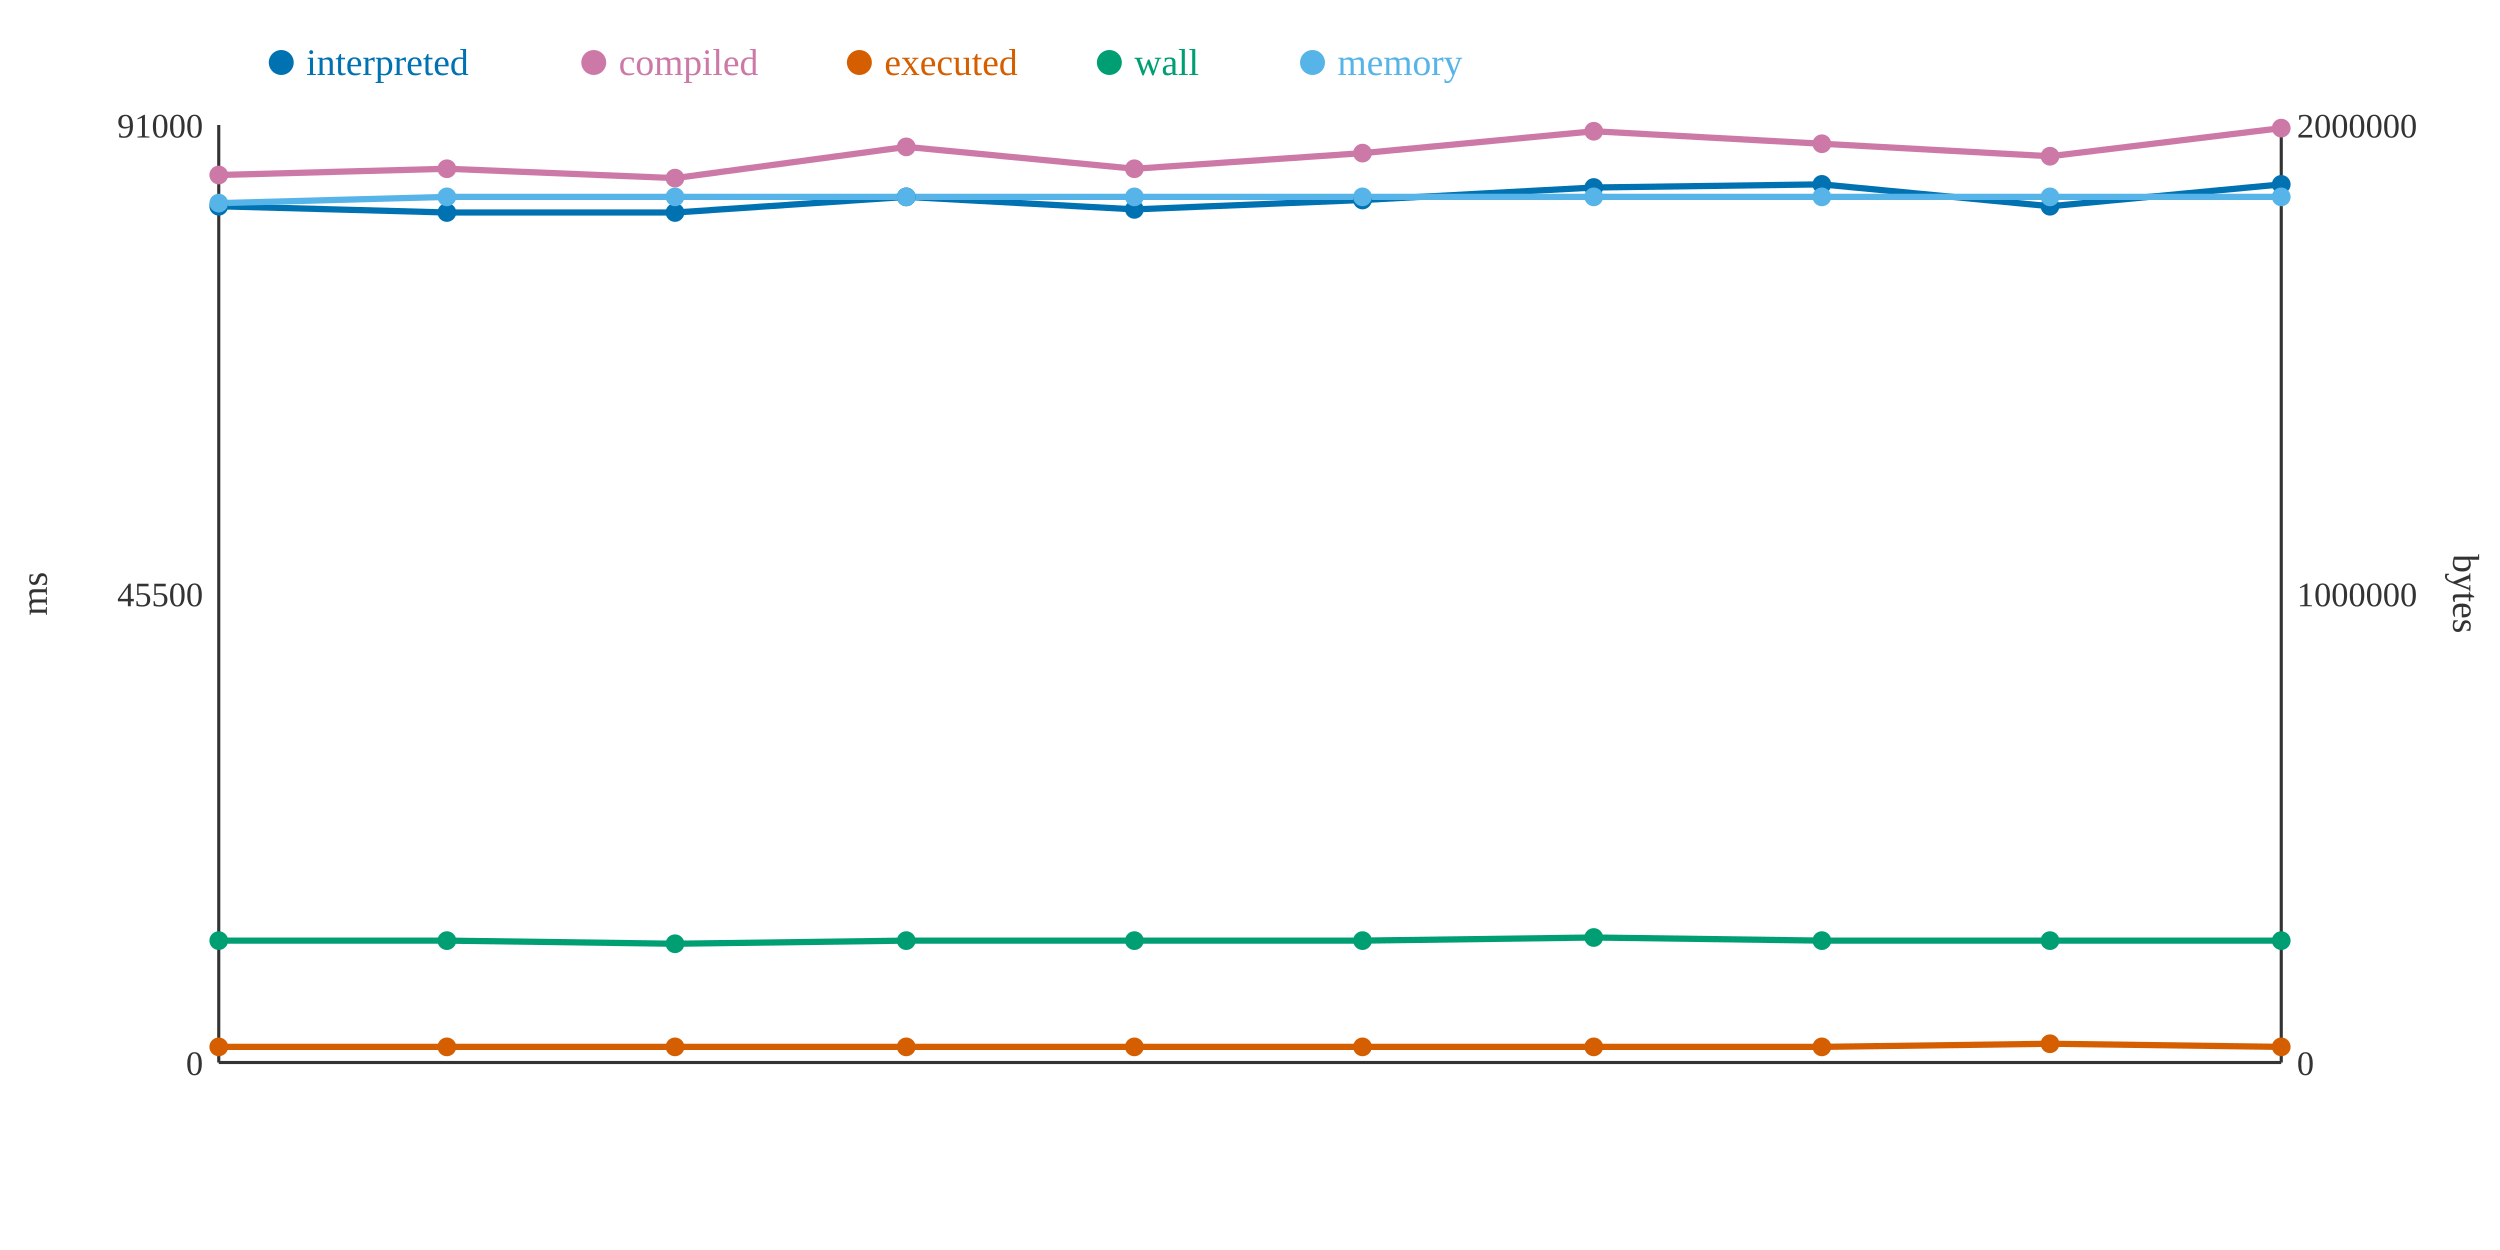
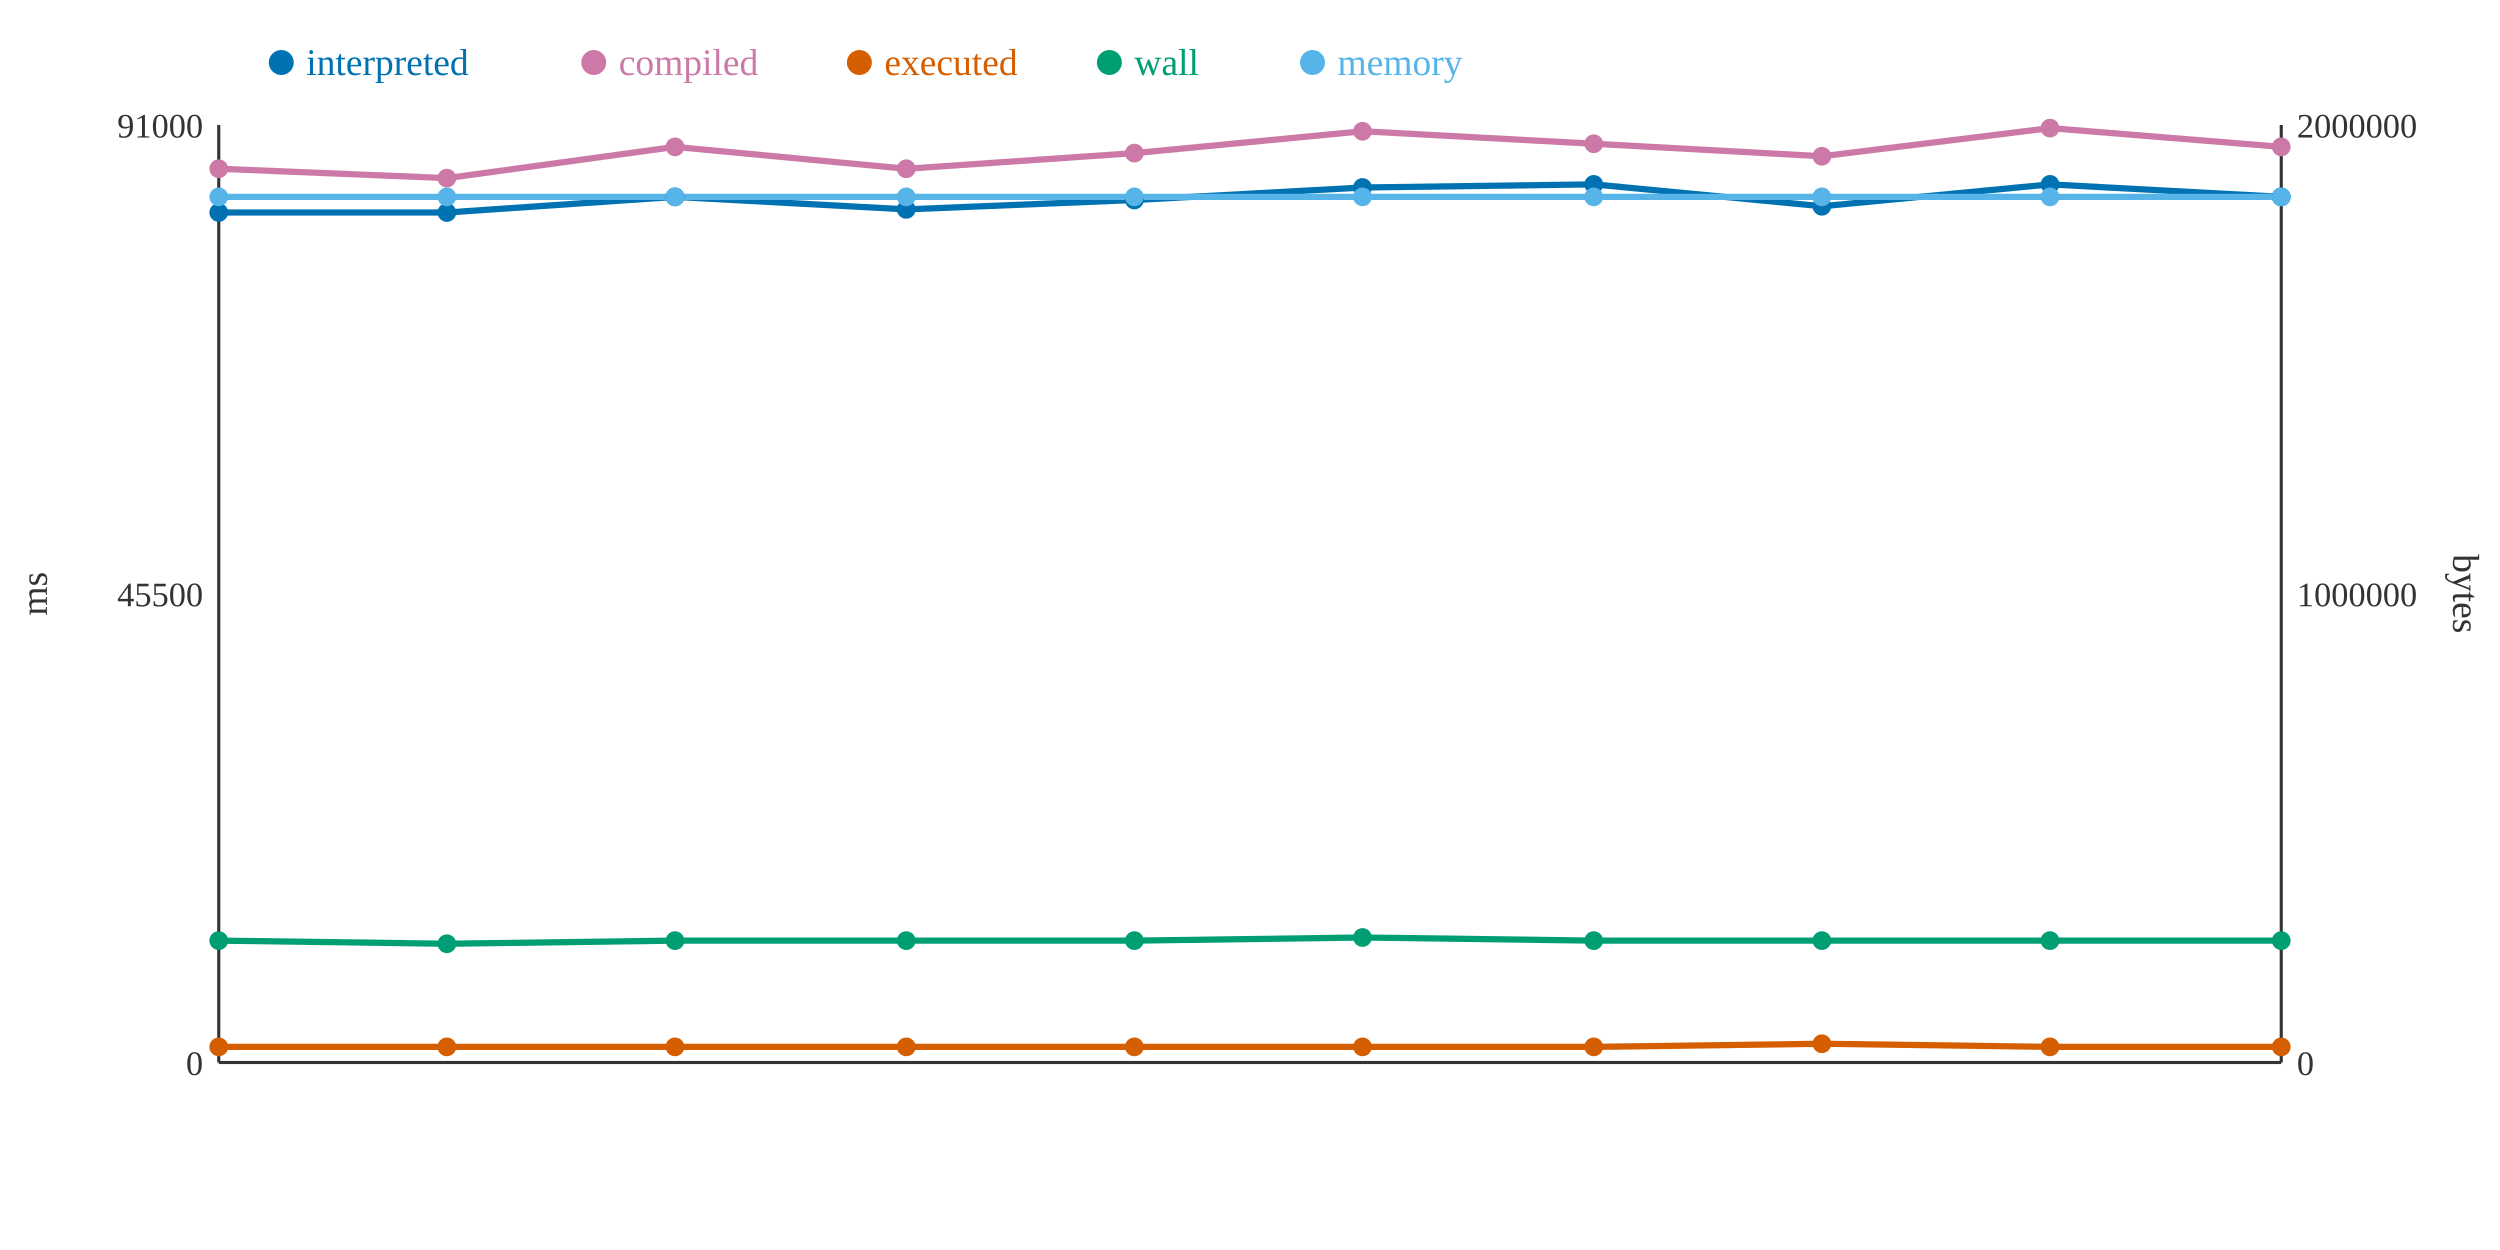
<svg xmlns="http://www.w3.org/2000/svg" width="800" height="400">
  <rect width="800" height="400" fill="white" />
  <line x1="70" y1="40" x2="70" y2="340" stroke="#333" stroke-width="1" />
  <line x1="70" y1="340" x2="730" y2="340" stroke="#333" stroke-width="1" />
  <line x1="730" y1="40" x2="730" y2="340" stroke="#333" stroke-width="1" />
  <text x="65" y="344" text-anchor="end" font-size="11" fill="#333">0</text>
  <text x="65" y="194" text-anchor="end" font-size="11" fill="#333">45500</text>
  <text x="65" y="44" text-anchor="end" font-size="11" fill="#333">91000</text>
  <text x="15" y="190" text-anchor="middle" font-size="12" fill="#333" transform="rotate(-90 15 190)">ms</text>
  <text x="735" y="344" text-anchor="start" font-size="11" fill="#333">0</text>
  <text x="735" y="194" text-anchor="start" font-size="11" fill="#333">1000000</text>
  <text x="735" y="44" text-anchor="start" font-size="11" fill="#333">2000000</text>
  <text x="785" y="190" text-anchor="middle" font-size="12" fill="#333" transform="rotate(90 785 190)">bytes</text>
-   <polyline points="70,66 143,68 216,68 290,63 363,67 436,64 510,60 583,59 656,66 730,59" fill="none" stroke="#0072B2" stroke-width="2" />
-   <polyline points="70,56 143,54 216,57 290,47 363,54 436,49 510,42 583,46 656,50 730,41" fill="none" stroke="#CC79A7" stroke-width="2" />
-   <polyline points="70,335 143,335 216,335 290,335 363,335 436,335 510,335 583,335 656,334 730,335" fill="none" stroke="#D55E00" stroke-width="2" />
-   <polyline points="70,301 143,301 216,302 290,301 363,301 436,301 510,300 583,301 656,301 730,301" fill="none" stroke="#009E73" stroke-width="2" />
-   <polyline points="70,65 143,63 216,63 290,63 363,63 436,63 510,63 583,63 656,63 730,63" fill="none" stroke="#56B4E9" stroke-width="2" />
-   <circle cx="70" cy="66" r="3" fill="#0072B2" />
-   <circle cx="70" cy="56" r="3" fill="#CC79A7" />
+   <polyline points="70,68 143,68 216,63 290,67 363,64 436,60 510,59 583,66 656,59 730,63" fill="none" stroke="#0072B2" stroke-width="2" />
+   <polyline points="70,54 143,57 216,47 290,54 363,49 436,42 510,46 583,50 656,41 730,47" fill="none" stroke="#CC79A7" stroke-width="2" />
+   <polyline points="70,335 143,335 216,335 290,335 363,335 436,335 510,335 583,334 656,335 730,335" fill="none" stroke="#D55E00" stroke-width="2" />
+   <polyline points="70,301 143,302 216,301 290,301 363,301 436,300 510,301 583,301 656,301 730,301" fill="none" stroke="#009E73" stroke-width="2" />
+   <polyline points="70,63 143,63 216,63 290,63 363,63 436,63 510,63 583,63 656,63 730,63" fill="none" stroke="#56B4E9" stroke-width="2" />
+   <circle cx="70" cy="68" r="3" fill="#0072B2" />
+   <circle cx="70" cy="54" r="3" fill="#CC79A7" />
  <circle cx="70" cy="335" r="3" fill="#D55E00" />
  <circle cx="70" cy="301" r="3" fill="#009E73" />
-   <circle cx="70" cy="65" r="3" fill="#56B4E9" />
+   <circle cx="70" cy="63" r="3" fill="#56B4E9" />
  <circle cx="143" cy="68" r="3" fill="#0072B2" />
-   <circle cx="143" cy="54" r="3" fill="#CC79A7" />
+   <circle cx="143" cy="57" r="3" fill="#CC79A7" />
  <circle cx="143" cy="335" r="3" fill="#D55E00" />
-   <circle cx="143" cy="301" r="3" fill="#009E73" />
+   <circle cx="143" cy="302" r="3" fill="#009E73" />
  <circle cx="143" cy="63" r="3" fill="#56B4E9" />
-   <circle cx="216" cy="68" r="3" fill="#0072B2" />
-   <circle cx="216" cy="57" r="3" fill="#CC79A7" />
+   <circle cx="216" cy="63" r="3" fill="#0072B2" />
+   <circle cx="216" cy="47" r="3" fill="#CC79A7" />
  <circle cx="216" cy="335" r="3" fill="#D55E00" />
-   <circle cx="216" cy="302" r="3" fill="#009E73" />
+   <circle cx="216" cy="301" r="3" fill="#009E73" />
  <circle cx="216" cy="63" r="3" fill="#56B4E9" />
-   <circle cx="290" cy="63" r="3" fill="#0072B2" />
-   <circle cx="290" cy="47" r="3" fill="#CC79A7" />
+   <circle cx="290" cy="67" r="3" fill="#0072B2" />
+   <circle cx="290" cy="54" r="3" fill="#CC79A7" />
  <circle cx="290" cy="335" r="3" fill="#D55E00" />
  <circle cx="290" cy="301" r="3" fill="#009E73" />
  <circle cx="290" cy="63" r="3" fill="#56B4E9" />
-   <circle cx="363" cy="67" r="3" fill="#0072B2" />
-   <circle cx="363" cy="54" r="3" fill="#CC79A7" />
+   <circle cx="363" cy="64" r="3" fill="#0072B2" />
+   <circle cx="363" cy="49" r="3" fill="#CC79A7" />
  <circle cx="363" cy="335" r="3" fill="#D55E00" />
  <circle cx="363" cy="301" r="3" fill="#009E73" />
  <circle cx="363" cy="63" r="3" fill="#56B4E9" />
-   <circle cx="436" cy="64" r="3" fill="#0072B2" />
-   <circle cx="436" cy="49" r="3" fill="#CC79A7" />
+   <circle cx="436" cy="60" r="3" fill="#0072B2" />
+   <circle cx="436" cy="42" r="3" fill="#CC79A7" />
  <circle cx="436" cy="335" r="3" fill="#D55E00" />
-   <circle cx="436" cy="301" r="3" fill="#009E73" />
+   <circle cx="436" cy="300" r="3" fill="#009E73" />
  <circle cx="436" cy="63" r="3" fill="#56B4E9" />
-   <circle cx="510" cy="60" r="3" fill="#0072B2" />
-   <circle cx="510" cy="42" r="3" fill="#CC79A7" />
+   <circle cx="510" cy="59" r="3" fill="#0072B2" />
+   <circle cx="510" cy="46" r="3" fill="#CC79A7" />
  <circle cx="510" cy="335" r="3" fill="#D55E00" />
-   <circle cx="510" cy="300" r="3" fill="#009E73" />
+   <circle cx="510" cy="301" r="3" fill="#009E73" />
  <circle cx="510" cy="63" r="3" fill="#56B4E9" />
-   <circle cx="583" cy="59" r="3" fill="#0072B2" />
-   <circle cx="583" cy="46" r="3" fill="#CC79A7" />
-   <circle cx="583" cy="335" r="3" fill="#D55E00" />
+   <circle cx="583" cy="66" r="3" fill="#0072B2" />
+   <circle cx="583" cy="50" r="3" fill="#CC79A7" />
+   <circle cx="583" cy="334" r="3" fill="#D55E00" />
  <circle cx="583" cy="301" r="3" fill="#009E73" />
  <circle cx="583" cy="63" r="3" fill="#56B4E9" />
-   <circle cx="656" cy="66" r="3" fill="#0072B2" />
-   <circle cx="656" cy="50" r="3" fill="#CC79A7" />
-   <circle cx="656" cy="334" r="3" fill="#D55E00" />
+   <circle cx="656" cy="59" r="3" fill="#0072B2" />
+   <circle cx="656" cy="41" r="3" fill="#CC79A7" />
+   <circle cx="656" cy="335" r="3" fill="#D55E00" />
  <circle cx="656" cy="301" r="3" fill="#009E73" />
  <circle cx="656" cy="63" r="3" fill="#56B4E9" />
-   <circle cx="730" cy="59" r="3" fill="#0072B2" />
-   <circle cx="730" cy="41" r="3" fill="#CC79A7" />
+   <circle cx="730" cy="63" r="3" fill="#0072B2" />
+   <circle cx="730" cy="47" r="3" fill="#CC79A7" />
  <circle cx="730" cy="335" r="3" fill="#D55E00" />
  <circle cx="730" cy="301" r="3" fill="#009E73" />
  <circle cx="730" cy="63" r="3" fill="#56B4E9" />
  <circle cx="90" cy="20" r="4" fill="#0072B2" />
  <text x="98" y="24" text-anchor="start" font-size="12" fill="#0072B2">interpreted</text>
  <circle cx="190" cy="20" r="4" fill="#CC79A7" />
  <text x="198" y="24" text-anchor="start" font-size="12" fill="#CC79A7">compiled</text>
  <circle cx="275" cy="20" r="4" fill="#D55E00" />
  <text x="283" y="24" text-anchor="start" font-size="12" fill="#D55E00">executed</text>
  <circle cx="355" cy="20" r="4" fill="#009E73" />
  <text x="363" y="24" text-anchor="start" font-size="12" fill="#009E73">wall</text>
  <circle cx="420" cy="20" r="4" fill="#56B4E9" />
  <text x="428" y="24" text-anchor="start" font-size="12" fill="#56B4E9">memory</text>
</svg>
